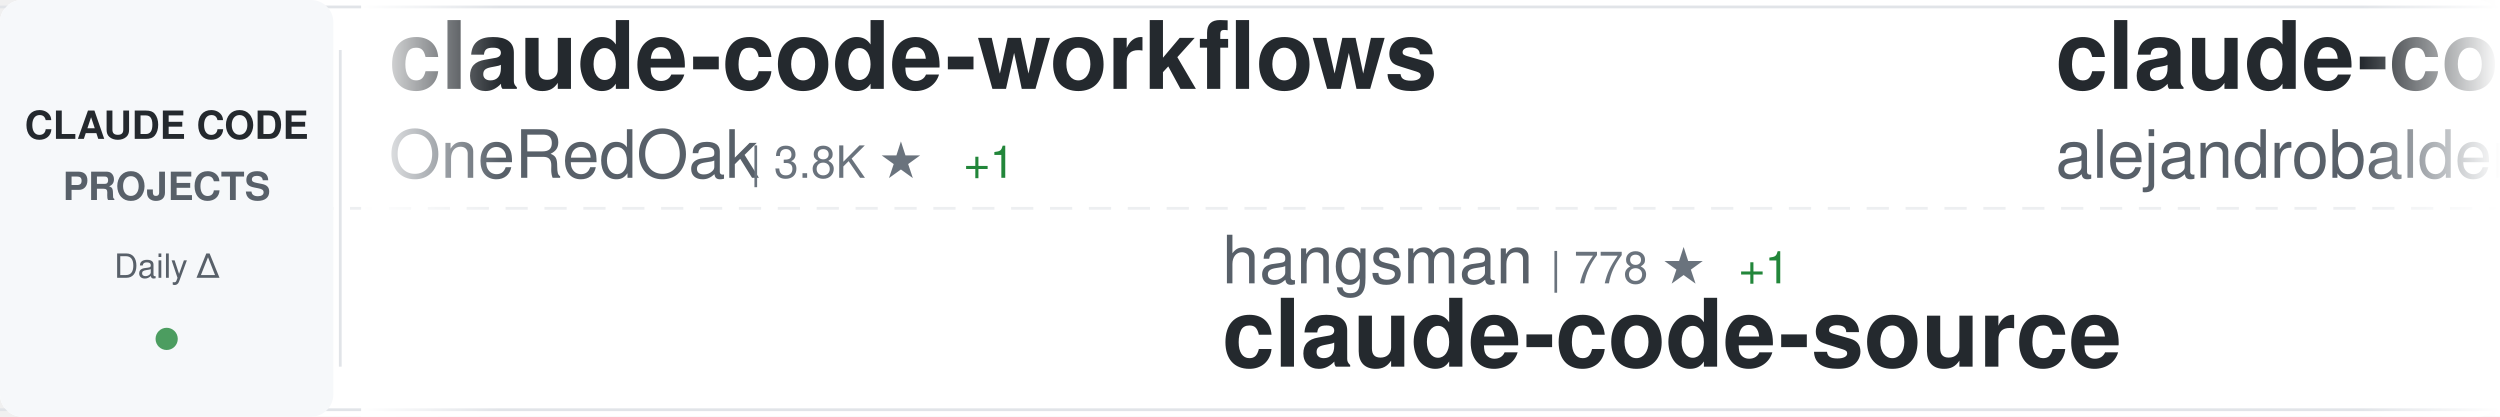
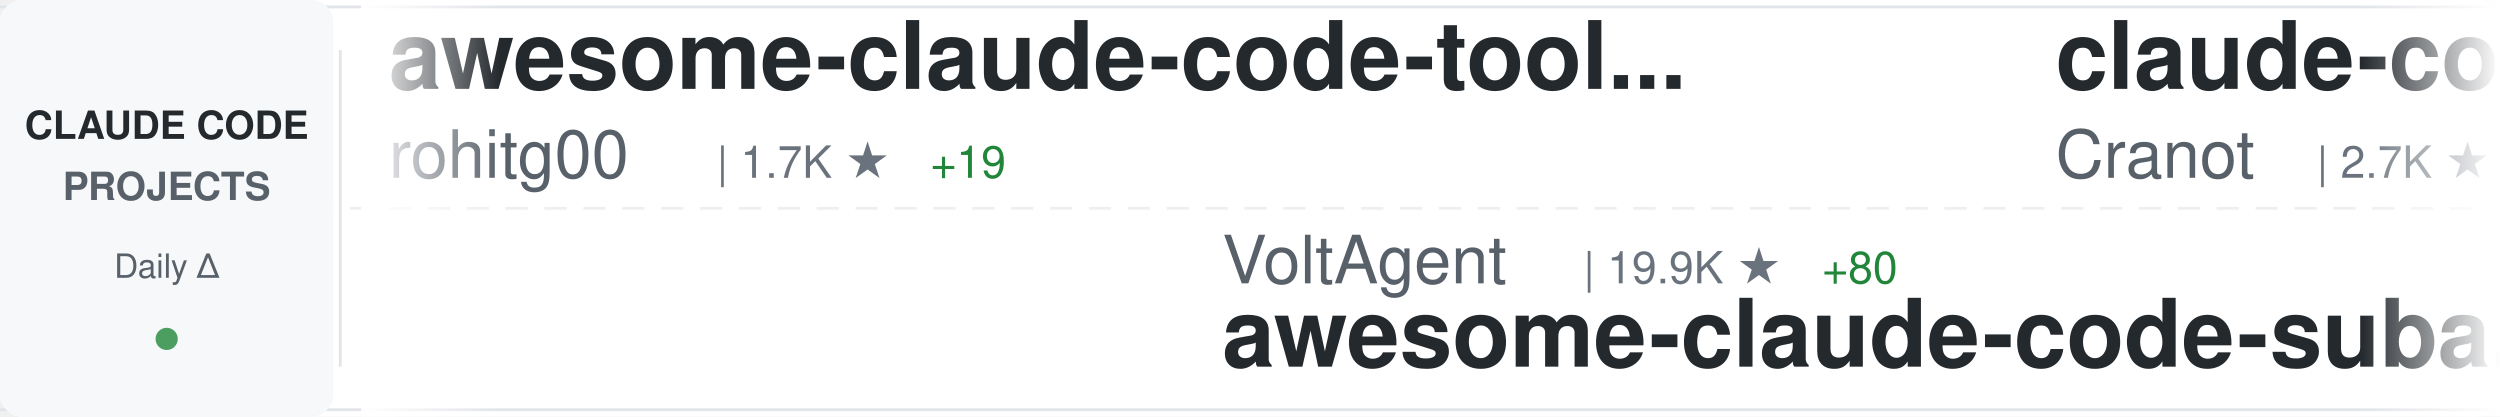
<svg xmlns="http://www.w3.org/2000/svg" width="900" height="150">
  <defs>
    <linearGradient id="awesomeLeftFade" x1="0%" y1="0%" x2="100%" y2="0%">
      <stop offset="0%" style="stop-color:#ffffff;stop-opacity:1" />
      <stop offset="100%" style="stop-color:#ffffff;stop-opacity:0" />
    </linearGradient>
    <linearGradient id="awesomeRightFade" x1="0%" y1="0%" x2="100%" y2="0%">
      <stop offset="0%" style="stop-color:#ffffff;stop-opacity:0" />
      <stop offset="100%" style="stop-color:#ffffff;stop-opacity:1" />
    </linearGradient>
  </defs>
  <rect width="900" height="150" fill="#ffffff" rx="8" />
  <rect x="0" y="2" width="900" height="1" fill="#e1e4e8" />
  <rect x="0" y="147" width="900" height="1" fill="#e1e4e8" />
  <line x1="0" y1="75" x2="900" y2="75" stroke="#e1e4e8" stroke-width="1" stroke-dasharray="8 6" opacity="0.6" />
  <rect x="0" y="0" width="120" height="150" fill="#f6f8fa" rx="8" />
  <text x="60" y="50" font-family="-apple-system, BlinkMacSystemFont, 'Segoe UI', Helvetica, Arial, sans-serif" font-size="14" font-weight="600" fill="#24292e" text-anchor="middle">CLAUDE CODE</text>
  <text x="60" y="72" font-family="-apple-system, BlinkMacSystemFont, 'Segoe UI', Helvetica, Arial, sans-serif" font-size="14" font-weight="600" fill="#586069" text-anchor="middle">PROJECTS</text>
  <text x="60" y="100" font-family="-apple-system, BlinkMacSystemFont, 'Segoe UI', Helvetica, Arial, sans-serif" font-size="12" font-weight="500" fill="#586069" text-anchor="middle">Daily Δ</text>
  <circle cx="60" cy="122" r="4" fill="#22863a" opacity="0.8" />
  <rect x="122" y="18" width="1" height="114" fill="#e1e4e8" />
  <clipPath id="awesomeTickerClip">
    <rect x="130" y="0" width="770" height="150" />
  </clipPath>
  <g clip-path="url(#awesomeTickerClip)">
    <g id="awesomeTickerItems">
      <animateTransform attributeName="transform" attributeType="XML" type="translate" from="0 0" to="-3000 0" dur="54s" repeatCount="indefinite" />
      <g transform="translate(0, 0)">
-         <text x="140" y="32" font-family="-apple-system, BlinkMacSystemFont, 'Segoe UI', Helvetica, Arial, sans-serif" font-size="34" font-weight="600" fill="#24292e">claude-code-workflows</text>
-         <text x="140" y="64" font-family="-apple-system, BlinkMacSystemFont, 'Segoe UI', Helvetica, Arial, sans-serif" font-size="24" font-weight="400" fill="#586069">OneRedOak</text>
-         <text x="270" y="64" font-family="-apple-system, BlinkMacSystemFont, 'Segoe UI', Helvetica, Arial, sans-serif" font-size="16" font-weight="500" fill="#6a737d">| 3.8K ★</text>
-         <text x="347" y="64" font-family="-apple-system, BlinkMacSystemFont, 'Segoe UI', Helvetica, Arial, sans-serif" font-size="16" font-weight="500" fill="#22863a"> +1</text>
+         <text x="140" y="32" font-family="-apple-system, BlinkMacSystemFont, 'Segoe UI', Helvetica, Arial, sans-serif" font-size="34" font-weight="600" fill="#24292e">awesome-claude-code-tool...</text>
+         <text x="140" y="64" font-family="-apple-system, BlinkMacSystemFont, 'Segoe UI', Helvetica, Arial, sans-serif" font-size="24" font-weight="400" fill="#586069">rohitg00</text>
+         <text x="258" y="64" font-family="-apple-system, BlinkMacSystemFont, 'Segoe UI', Helvetica, Arial, sans-serif" font-size="16" font-weight="500" fill="#6a737d">| 1.7K ★</text>
+         <text x="335" y="64" font-family="-apple-system, BlinkMacSystemFont, 'Segoe UI', Helvetica, Arial, sans-serif" font-size="16" font-weight="500" fill="#22863a"> +19</text>
      </g>
      <g transform="translate(300, 0)">
-         <text x="140" y="102" font-family="-apple-system, BlinkMacSystemFont, 'Segoe UI', Helvetica, Arial, sans-serif" font-size="24" font-weight="400" fill="#586069">hangsman</text>
-         <text x="258" y="102" font-family="-apple-system, BlinkMacSystemFont, 'Segoe UI', Helvetica, Arial, sans-serif" font-size="16" font-weight="500" fill="#6a737d">| 778 ★</text>
-         <text x="326" y="102" font-family="-apple-system, BlinkMacSystemFont, 'Segoe UI', Helvetica, Arial, sans-serif" font-size="16" font-weight="500" fill="#22863a"> +1</text>
-         <text x="140" y="132" font-family="-apple-system, BlinkMacSystemFont, 'Segoe UI', Helvetica, Arial, sans-serif" font-size="34" font-weight="600" fill="#24292e">claude-code-source</text>
+         <text x="140" y="102" font-family="-apple-system, BlinkMacSystemFont, 'Segoe UI', Helvetica, Arial, sans-serif" font-size="24" font-weight="400" fill="#586069">VoltAgent</text>
+         <text x="270" y="102" font-family="-apple-system, BlinkMacSystemFont, 'Segoe UI', Helvetica, Arial, sans-serif" font-size="16" font-weight="500" fill="#6a737d">| 19.9K ★</text>
+         <text x="356" y="102" font-family="-apple-system, BlinkMacSystemFont, 'Segoe UI', Helvetica, Arial, sans-serif" font-size="16" font-weight="500" fill="#22863a"> +80</text>
+         <text x="140" y="132" font-family="-apple-system, BlinkMacSystemFont, 'Segoe UI', Helvetica, Arial, sans-serif" font-size="34" font-weight="600" fill="#24292e">awesome-claude-code-suba...</text>
      </g>
      <g transform="translate(600, 0)">
-         <text x="140" y="32" font-family="-apple-system, BlinkMacSystemFont, 'Segoe UI', Helvetica, Arial, sans-serif" font-size="34" font-weight="600" fill="#24292e">claude-code-from-source</text>
-         <text x="140" y="64" font-family="-apple-system, BlinkMacSystemFont, 'Segoe UI', Helvetica, Arial, sans-serif" font-size="24" font-weight="400" fill="#586069">alejandrobalderas</text>
-         <text x="366" y="64" font-family="-apple-system, BlinkMacSystemFont, 'Segoe UI', Helvetica, Arial, sans-serif" font-size="16" font-weight="500" fill="#6a737d">| 1.9K ★</text>
-         <text x="443" y="64" font-family="-apple-system, BlinkMacSystemFont, 'Segoe UI', Helvetica, Arial, sans-serif" font-size="16" font-weight="500" fill="#22863a"> +1</text>
+         <text x="140" y="32" font-family="-apple-system, BlinkMacSystemFont, 'Segoe UI', Helvetica, Arial, sans-serif" font-size="34" font-weight="600" fill="#24292e">claude-code-guide</text>
+         <text x="140" y="64" font-family="-apple-system, BlinkMacSystemFont, 'Segoe UI', Helvetica, Arial, sans-serif" font-size="24" font-weight="400" fill="#586069">Cranot</text>
+         <text x="234" y="64" font-family="-apple-system, BlinkMacSystemFont, 'Segoe UI', Helvetica, Arial, sans-serif" font-size="16" font-weight="500" fill="#6a737d">| 2.7K ★</text>
+         <text x="311" y="64" font-family="-apple-system, BlinkMacSystemFont, 'Segoe UI', Helvetica, Arial, sans-serif" font-size="16" font-weight="500" fill="#22863a"> +8</text>
      </g>
      <g transform="translate(900, 0)">
-         <text x="140" y="102" font-family="-apple-system, BlinkMacSystemFont, 'Segoe UI', Helvetica, Arial, sans-serif" font-size="24" font-weight="400" fill="#586069">Yeachan-Heo</text>
-         <text x="294" y="102" font-family="-apple-system, BlinkMacSystemFont, 'Segoe UI', Helvetica, Arial, sans-serif" font-size="16" font-weight="500" fill="#6a737d">| 34.0K ★</text>
-         <text x="380" y="102" font-family="-apple-system, BlinkMacSystemFont, 'Segoe UI', Helvetica, Arial, sans-serif" font-size="16" font-weight="500" fill="#22863a"> +115</text>
-         <text x="140" y="132" font-family="-apple-system, BlinkMacSystemFont, 'Segoe UI', Helvetica, Arial, sans-serif" font-size="34" font-weight="600" fill="#24292e">oh-my-claudecode</text>
+         <text x="140" y="102" font-family="-apple-system, BlinkMacSystemFont, 'Segoe UI', Helvetica, Arial, sans-serif" font-size="24" font-weight="400" fill="#586069">Windy3f3f3f3f</text>
+         <text x="318" y="102" font-family="-apple-system, BlinkMacSystemFont, 'Segoe UI', Helvetica, Arial, sans-serif" font-size="16" font-weight="500" fill="#6a737d">| 2.4K ★</text>
+         <text x="395" y="102" font-family="-apple-system, BlinkMacSystemFont, 'Segoe UI', Helvetica, Arial, sans-serif" font-size="16" font-weight="500" fill="#22863a"> +11</text>
+         <text x="140" y="132" font-family="-apple-system, BlinkMacSystemFont, 'Segoe UI', Helvetica, Arial, sans-serif" font-size="34" font-weight="600" fill="#24292e">how-claude-code-works</text>
      </g>
      <g transform="translate(1200, 0)">
-         <text x="140" y="32" font-family="-apple-system, BlinkMacSystemFont, 'Segoe UI', Helvetica, Arial, sans-serif" font-size="34" font-weight="600" fill="#24292e">claude-code-reverse</text>
-         <text x="140" y="64" font-family="-apple-system, BlinkMacSystemFont, 'Segoe UI', Helvetica, Arial, sans-serif" font-size="24" font-weight="400" fill="#586069">Yuyz0112</text>
-         <text x="258" y="64" font-family="-apple-system, BlinkMacSystemFont, 'Segoe UI', Helvetica, Arial, sans-serif" font-size="16" font-weight="500" fill="#6a737d">| 2.4K ★</text>
+         <text x="140" y="32" font-family="-apple-system, BlinkMacSystemFont, 'Segoe UI', Helvetica, Arial, sans-serif" font-size="34" font-weight="600" fill="#24292e">claude-code-sub-agents</text>
+         <text x="140" y="64" font-family="-apple-system, BlinkMacSystemFont, 'Segoe UI', Helvetica, Arial, sans-serif" font-size="24" font-weight="400" fill="#586069">lst97</text>
+         <text x="222" y="64" font-family="-apple-system, BlinkMacSystemFont, 'Segoe UI', Helvetica, Arial, sans-serif" font-size="16" font-weight="500" fill="#6a737d">| 1.6K ★</text>
+         <text x="299" y="64" font-family="-apple-system, BlinkMacSystemFont, 'Segoe UI', Helvetica, Arial, sans-serif" font-size="16" font-weight="500" fill="#22863a"> +1</text>
      </g>
      <g transform="translate(1500, 0)">
-         <text x="140" y="102" font-family="-apple-system, BlinkMacSystemFont, 'Segoe UI', Helvetica, Arial, sans-serif" font-size="24" font-weight="400" fill="#586069">lst97</text>
-         <text x="222" y="102" font-family="-apple-system, BlinkMacSystemFont, 'Segoe UI', Helvetica, Arial, sans-serif" font-size="16" font-weight="500" fill="#6a737d">| 1.6K ★</text>
-         <text x="299" y="102" font-family="-apple-system, BlinkMacSystemFont, 'Segoe UI', Helvetica, Arial, sans-serif" font-size="16" font-weight="500" fill="#22863a"> +1</text>
-         <text x="140" y="132" font-family="-apple-system, BlinkMacSystemFont, 'Segoe UI', Helvetica, Arial, sans-serif" font-size="34" font-weight="600" fill="#24292e">claude-code-sub-agents</text>
+         <text x="140" y="102" font-family="-apple-system, BlinkMacSystemFont, 'Segoe UI', Helvetica, Arial, sans-serif" font-size="24" font-weight="400" fill="#586069">disler</text>
+         <text x="234" y="102" font-family="-apple-system, BlinkMacSystemFont, 'Segoe UI', Helvetica, Arial, sans-serif" font-size="16" font-weight="500" fill="#6a737d">| 3.7K ★</text>
+         <text x="311" y="102" font-family="-apple-system, BlinkMacSystemFont, 'Segoe UI', Helvetica, Arial, sans-serif" font-size="16" font-weight="500" fill="#22863a"> +5</text>
+         <text x="140" y="132" font-family="-apple-system, BlinkMacSystemFont, 'Segoe UI', Helvetica, Arial, sans-serif" font-size="34" font-weight="600" fill="#24292e">claude-code-hooks-master...</text>
      </g>
      <g transform="translate(1800, 0)">
-         <text x="140" y="32" font-family="-apple-system, BlinkMacSystemFont, 'Segoe UI', Helvetica, Arial, sans-serif" font-size="34" font-weight="600" fill="#24292e">learn-claude-code</text>
-         <text x="140" y="64" font-family="-apple-system, BlinkMacSystemFont, 'Segoe UI', Helvetica, Arial, sans-serif" font-size="24" font-weight="400" fill="#586069">shareAI-lab</text>
-         <text x="294" y="64" font-family="-apple-system, BlinkMacSystemFont, 'Segoe UI', Helvetica, Arial, sans-serif" font-size="16" font-weight="500" fill="#6a737d">| 60.7K ★</text>
-         <text x="380" y="64" font-family="-apple-system, BlinkMacSystemFont, 'Segoe UI', Helvetica, Arial, sans-serif" font-size="16" font-weight="500" fill="#22863a"> +199</text>
+         <text x="140" y="32" font-family="-apple-system, BlinkMacSystemFont, 'Segoe UI', Helvetica, Arial, sans-serif" font-size="34" font-weight="600" fill="#24292e">claude-code-tudou</text>
+         <text x="140" y="64" font-family="-apple-system, BlinkMacSystemFont, 'Segoe UI', Helvetica, Arial, sans-serif" font-size="24" font-weight="400" fill="#586069">AICoderTudou</text>
+         <text x="306" y="64" font-family="-apple-system, BlinkMacSystemFont, 'Segoe UI', Helvetica, Arial, sans-serif" font-size="16" font-weight="500" fill="#6a737d">| 501 ★</text>
      </g>
      <g transform="translate(2100, 0)">
-         <text x="140" y="102" font-family="-apple-system, BlinkMacSystemFont, 'Segoe UI', Helvetica, Arial, sans-serif" font-size="24" font-weight="400" fill="#586069">farion1231</text>
-         <text x="282" y="102" font-family="-apple-system, BlinkMacSystemFont, 'Segoe UI', Helvetica, Arial, sans-serif" font-size="16" font-weight="500" fill="#6a737d">| 71.8K ★</text>
-         <text x="368" y="102" font-family="-apple-system, BlinkMacSystemFont, 'Segoe UI', Helvetica, Arial, sans-serif" font-size="16" font-weight="500" fill="#22863a"> +1.0K</text>
-         <text x="140" y="132" font-family="-apple-system, BlinkMacSystemFont, 'Segoe UI', Helvetica, Arial, sans-serif" font-size="34" font-weight="600" fill="#24292e">cc-switch</text>
+         <text x="140" y="102" font-family="-apple-system, BlinkMacSystemFont, 'Segoe UI', Helvetica, Arial, sans-serif" font-size="24" font-weight="400" fill="#586069">feiskyer</text>
+         <text x="258" y="102" font-family="-apple-system, BlinkMacSystemFont, 'Segoe UI', Helvetica, Arial, sans-serif" font-size="16" font-weight="500" fill="#6a737d">| 1.5K ★</text>
+         <text x="140" y="132" font-family="-apple-system, BlinkMacSystemFont, 'Segoe UI', Helvetica, Arial, sans-serif" font-size="34" font-weight="600" fill="#24292e">claude-code-settings</text>
      </g>
      <g transform="translate(2400, 0)">
-         <text x="140" y="32" font-family="-apple-system, BlinkMacSystemFont, 'Segoe UI', Helvetica, Arial, sans-serif" font-size="34" font-weight="600" fill="#24292e">claude-code-best-practic...</text>
-         <text x="140" y="64" font-family="-apple-system, BlinkMacSystemFont, 'Segoe UI', Helvetica, Arial, sans-serif" font-size="24" font-weight="400" fill="#586069">shanraisshan</text>
-         <text x="306" y="64" font-family="-apple-system, BlinkMacSystemFont, 'Segoe UI', Helvetica, Arial, sans-serif" font-size="16" font-weight="500" fill="#6a737d">| 53.2K ★</text>
-         <text x="392" y="64" font-family="-apple-system, BlinkMacSystemFont, 'Segoe UI', Helvetica, Arial, sans-serif" font-size="16" font-weight="500" fill="#22863a"> +161</text>
+         <text x="140" y="32" font-family="-apple-system, BlinkMacSystemFont, 'Segoe UI', Helvetica, Arial, sans-serif" font-size="34" font-weight="600" fill="#24292e">Open-ClaudeCode</text>
+         <text x="140" y="64" font-family="-apple-system, BlinkMacSystemFont, 'Segoe UI', Helvetica, Arial, sans-serif" font-size="24" font-weight="400" fill="#586069">LING71671</text>
+         <text x="270" y="64" font-family="-apple-system, BlinkMacSystemFont, 'Segoe UI', Helvetica, Arial, sans-serif" font-size="16" font-weight="500" fill="#6a737d">| 830 ★</text>
      </g>
      <g transform="translate(2700, 0)">
-         <text x="140" y="102" font-family="-apple-system, BlinkMacSystemFont, 'Segoe UI', Helvetica, Arial, sans-serif" font-size="24" font-weight="400" fill="#586069">ding113</text>
-         <text x="246" y="102" font-family="-apple-system, BlinkMacSystemFont, 'Segoe UI', Helvetica, Arial, sans-serif" font-size="16" font-weight="500" fill="#6a737d">| 2.8K ★</text>
-         <text x="323" y="102" font-family="-apple-system, BlinkMacSystemFont, 'Segoe UI', Helvetica, Arial, sans-serif" font-size="16" font-weight="500" fill="#22863a"> +9</text>
-         <text x="140" y="132" font-family="-apple-system, BlinkMacSystemFont, 'Segoe UI', Helvetica, Arial, sans-serif" font-size="34" font-weight="600" fill="#24292e">claude-code-hub</text>
+         <text x="140" y="102" font-family="-apple-system, BlinkMacSystemFont, 'Segoe UI', Helvetica, Arial, sans-serif" font-size="24" font-weight="400" fill="#586069">huangserva</text>
+         <text x="282" y="102" font-family="-apple-system, BlinkMacSystemFont, 'Segoe UI', Helvetica, Arial, sans-serif" font-size="16" font-weight="500" fill="#6a737d">| 583 ★</text>
+         <text x="350" y="102" font-family="-apple-system, BlinkMacSystemFont, 'Segoe UI', Helvetica, Arial, sans-serif" font-size="16" font-weight="500" fill="#22863a"> +1</text>
+         <text x="140" y="132" font-family="-apple-system, BlinkMacSystemFont, 'Segoe UI', Helvetica, Arial, sans-serif" font-size="34" font-weight="600" fill="#24292e">claude-code-cli</text>
      </g>
      <g transform="translate(3000, 0)">
-         <text x="140" y="32" font-family="-apple-system, BlinkMacSystemFont, 'Segoe UI', Helvetica, Arial, sans-serif" font-size="34" font-weight="600" fill="#24292e">claude-code-workflows</text>
-         <text x="140" y="64" font-family="-apple-system, BlinkMacSystemFont, 'Segoe UI', Helvetica, Arial, sans-serif" font-size="24" font-weight="400" fill="#586069">OneRedOak</text>
-         <text x="270" y="64" font-family="-apple-system, BlinkMacSystemFont, 'Segoe UI', Helvetica, Arial, sans-serif" font-size="16" font-weight="500" fill="#6a737d">| 3.8K ★</text>
-         <text x="347" y="64" font-family="-apple-system, BlinkMacSystemFont, 'Segoe UI', Helvetica, Arial, sans-serif" font-size="16" font-weight="500" fill="#22863a"> +1</text>
+         <text x="140" y="32" font-family="-apple-system, BlinkMacSystemFont, 'Segoe UI', Helvetica, Arial, sans-serif" font-size="34" font-weight="600" fill="#24292e">awesome-claude-code-tool...</text>
+         <text x="140" y="64" font-family="-apple-system, BlinkMacSystemFont, 'Segoe UI', Helvetica, Arial, sans-serif" font-size="24" font-weight="400" fill="#586069">rohitg00</text>
+         <text x="258" y="64" font-family="-apple-system, BlinkMacSystemFont, 'Segoe UI', Helvetica, Arial, sans-serif" font-size="16" font-weight="500" fill="#6a737d">| 1.7K ★</text>
+         <text x="335" y="64" font-family="-apple-system, BlinkMacSystemFont, 'Segoe UI', Helvetica, Arial, sans-serif" font-size="16" font-weight="500" fill="#22863a"> +19</text>
      </g>
      <g transform="translate(3300, 0)">
-         <text x="140" y="102" font-family="-apple-system, BlinkMacSystemFont, 'Segoe UI', Helvetica, Arial, sans-serif" font-size="24" font-weight="400" fill="#586069">hangsman</text>
-         <text x="258" y="102" font-family="-apple-system, BlinkMacSystemFont, 'Segoe UI', Helvetica, Arial, sans-serif" font-size="16" font-weight="500" fill="#6a737d">| 778 ★</text>
-         <text x="326" y="102" font-family="-apple-system, BlinkMacSystemFont, 'Segoe UI', Helvetica, Arial, sans-serif" font-size="16" font-weight="500" fill="#22863a"> +1</text>
-         <text x="140" y="132" font-family="-apple-system, BlinkMacSystemFont, 'Segoe UI', Helvetica, Arial, sans-serif" font-size="34" font-weight="600" fill="#24292e">claude-code-source</text>
+         <text x="140" y="102" font-family="-apple-system, BlinkMacSystemFont, 'Segoe UI', Helvetica, Arial, sans-serif" font-size="24" font-weight="400" fill="#586069">VoltAgent</text>
+         <text x="270" y="102" font-family="-apple-system, BlinkMacSystemFont, 'Segoe UI', Helvetica, Arial, sans-serif" font-size="16" font-weight="500" fill="#6a737d">| 19.9K ★</text>
+         <text x="356" y="102" font-family="-apple-system, BlinkMacSystemFont, 'Segoe UI', Helvetica, Arial, sans-serif" font-size="16" font-weight="500" fill="#22863a"> +80</text>
+         <text x="140" y="132" font-family="-apple-system, BlinkMacSystemFont, 'Segoe UI', Helvetica, Arial, sans-serif" font-size="34" font-weight="600" fill="#24292e">awesome-claude-code-suba...</text>
      </g>
      <g transform="translate(3600, 0)">
-         <text x="140" y="32" font-family="-apple-system, BlinkMacSystemFont, 'Segoe UI', Helvetica, Arial, sans-serif" font-size="34" font-weight="600" fill="#24292e">claude-code-from-source</text>
-         <text x="140" y="64" font-family="-apple-system, BlinkMacSystemFont, 'Segoe UI', Helvetica, Arial, sans-serif" font-size="24" font-weight="400" fill="#586069">alejandrobalderas</text>
-         <text x="366" y="64" font-family="-apple-system, BlinkMacSystemFont, 'Segoe UI', Helvetica, Arial, sans-serif" font-size="16" font-weight="500" fill="#6a737d">| 1.9K ★</text>
-         <text x="443" y="64" font-family="-apple-system, BlinkMacSystemFont, 'Segoe UI', Helvetica, Arial, sans-serif" font-size="16" font-weight="500" fill="#22863a"> +1</text>
+         <text x="140" y="32" font-family="-apple-system, BlinkMacSystemFont, 'Segoe UI', Helvetica, Arial, sans-serif" font-size="34" font-weight="600" fill="#24292e">claude-code-guide</text>
+         <text x="140" y="64" font-family="-apple-system, BlinkMacSystemFont, 'Segoe UI', Helvetica, Arial, sans-serif" font-size="24" font-weight="400" fill="#586069">Cranot</text>
+         <text x="234" y="64" font-family="-apple-system, BlinkMacSystemFont, 'Segoe UI', Helvetica, Arial, sans-serif" font-size="16" font-weight="500" fill="#6a737d">| 2.7K ★</text>
+         <text x="311" y="64" font-family="-apple-system, BlinkMacSystemFont, 'Segoe UI', Helvetica, Arial, sans-serif" font-size="16" font-weight="500" fill="#22863a"> +8</text>
      </g>
      <g transform="translate(3900, 0)">
-         <text x="140" y="102" font-family="-apple-system, BlinkMacSystemFont, 'Segoe UI', Helvetica, Arial, sans-serif" font-size="24" font-weight="400" fill="#586069">Yeachan-Heo</text>
-         <text x="294" y="102" font-family="-apple-system, BlinkMacSystemFont, 'Segoe UI', Helvetica, Arial, sans-serif" font-size="16" font-weight="500" fill="#6a737d">| 34.0K ★</text>
-         <text x="380" y="102" font-family="-apple-system, BlinkMacSystemFont, 'Segoe UI', Helvetica, Arial, sans-serif" font-size="16" font-weight="500" fill="#22863a"> +115</text>
-         <text x="140" y="132" font-family="-apple-system, BlinkMacSystemFont, 'Segoe UI', Helvetica, Arial, sans-serif" font-size="34" font-weight="600" fill="#24292e">oh-my-claudecode</text>
+         <text x="140" y="102" font-family="-apple-system, BlinkMacSystemFont, 'Segoe UI', Helvetica, Arial, sans-serif" font-size="24" font-weight="400" fill="#586069">Windy3f3f3f3f</text>
+         <text x="318" y="102" font-family="-apple-system, BlinkMacSystemFont, 'Segoe UI', Helvetica, Arial, sans-serif" font-size="16" font-weight="500" fill="#6a737d">| 2.4K ★</text>
+         <text x="395" y="102" font-family="-apple-system, BlinkMacSystemFont, 'Segoe UI', Helvetica, Arial, sans-serif" font-size="16" font-weight="500" fill="#22863a"> +11</text>
+         <text x="140" y="132" font-family="-apple-system, BlinkMacSystemFont, 'Segoe UI', Helvetica, Arial, sans-serif" font-size="34" font-weight="600" fill="#24292e">how-claude-code-works</text>
      </g>
    </g>
  </g>
  <rect x="130" y="0" width="50" height="150" fill="url(#awesomeLeftFade)" />
  <rect x="850" y="0" width="50" height="150" fill="url(#awesomeRightFade)" />
</svg>
